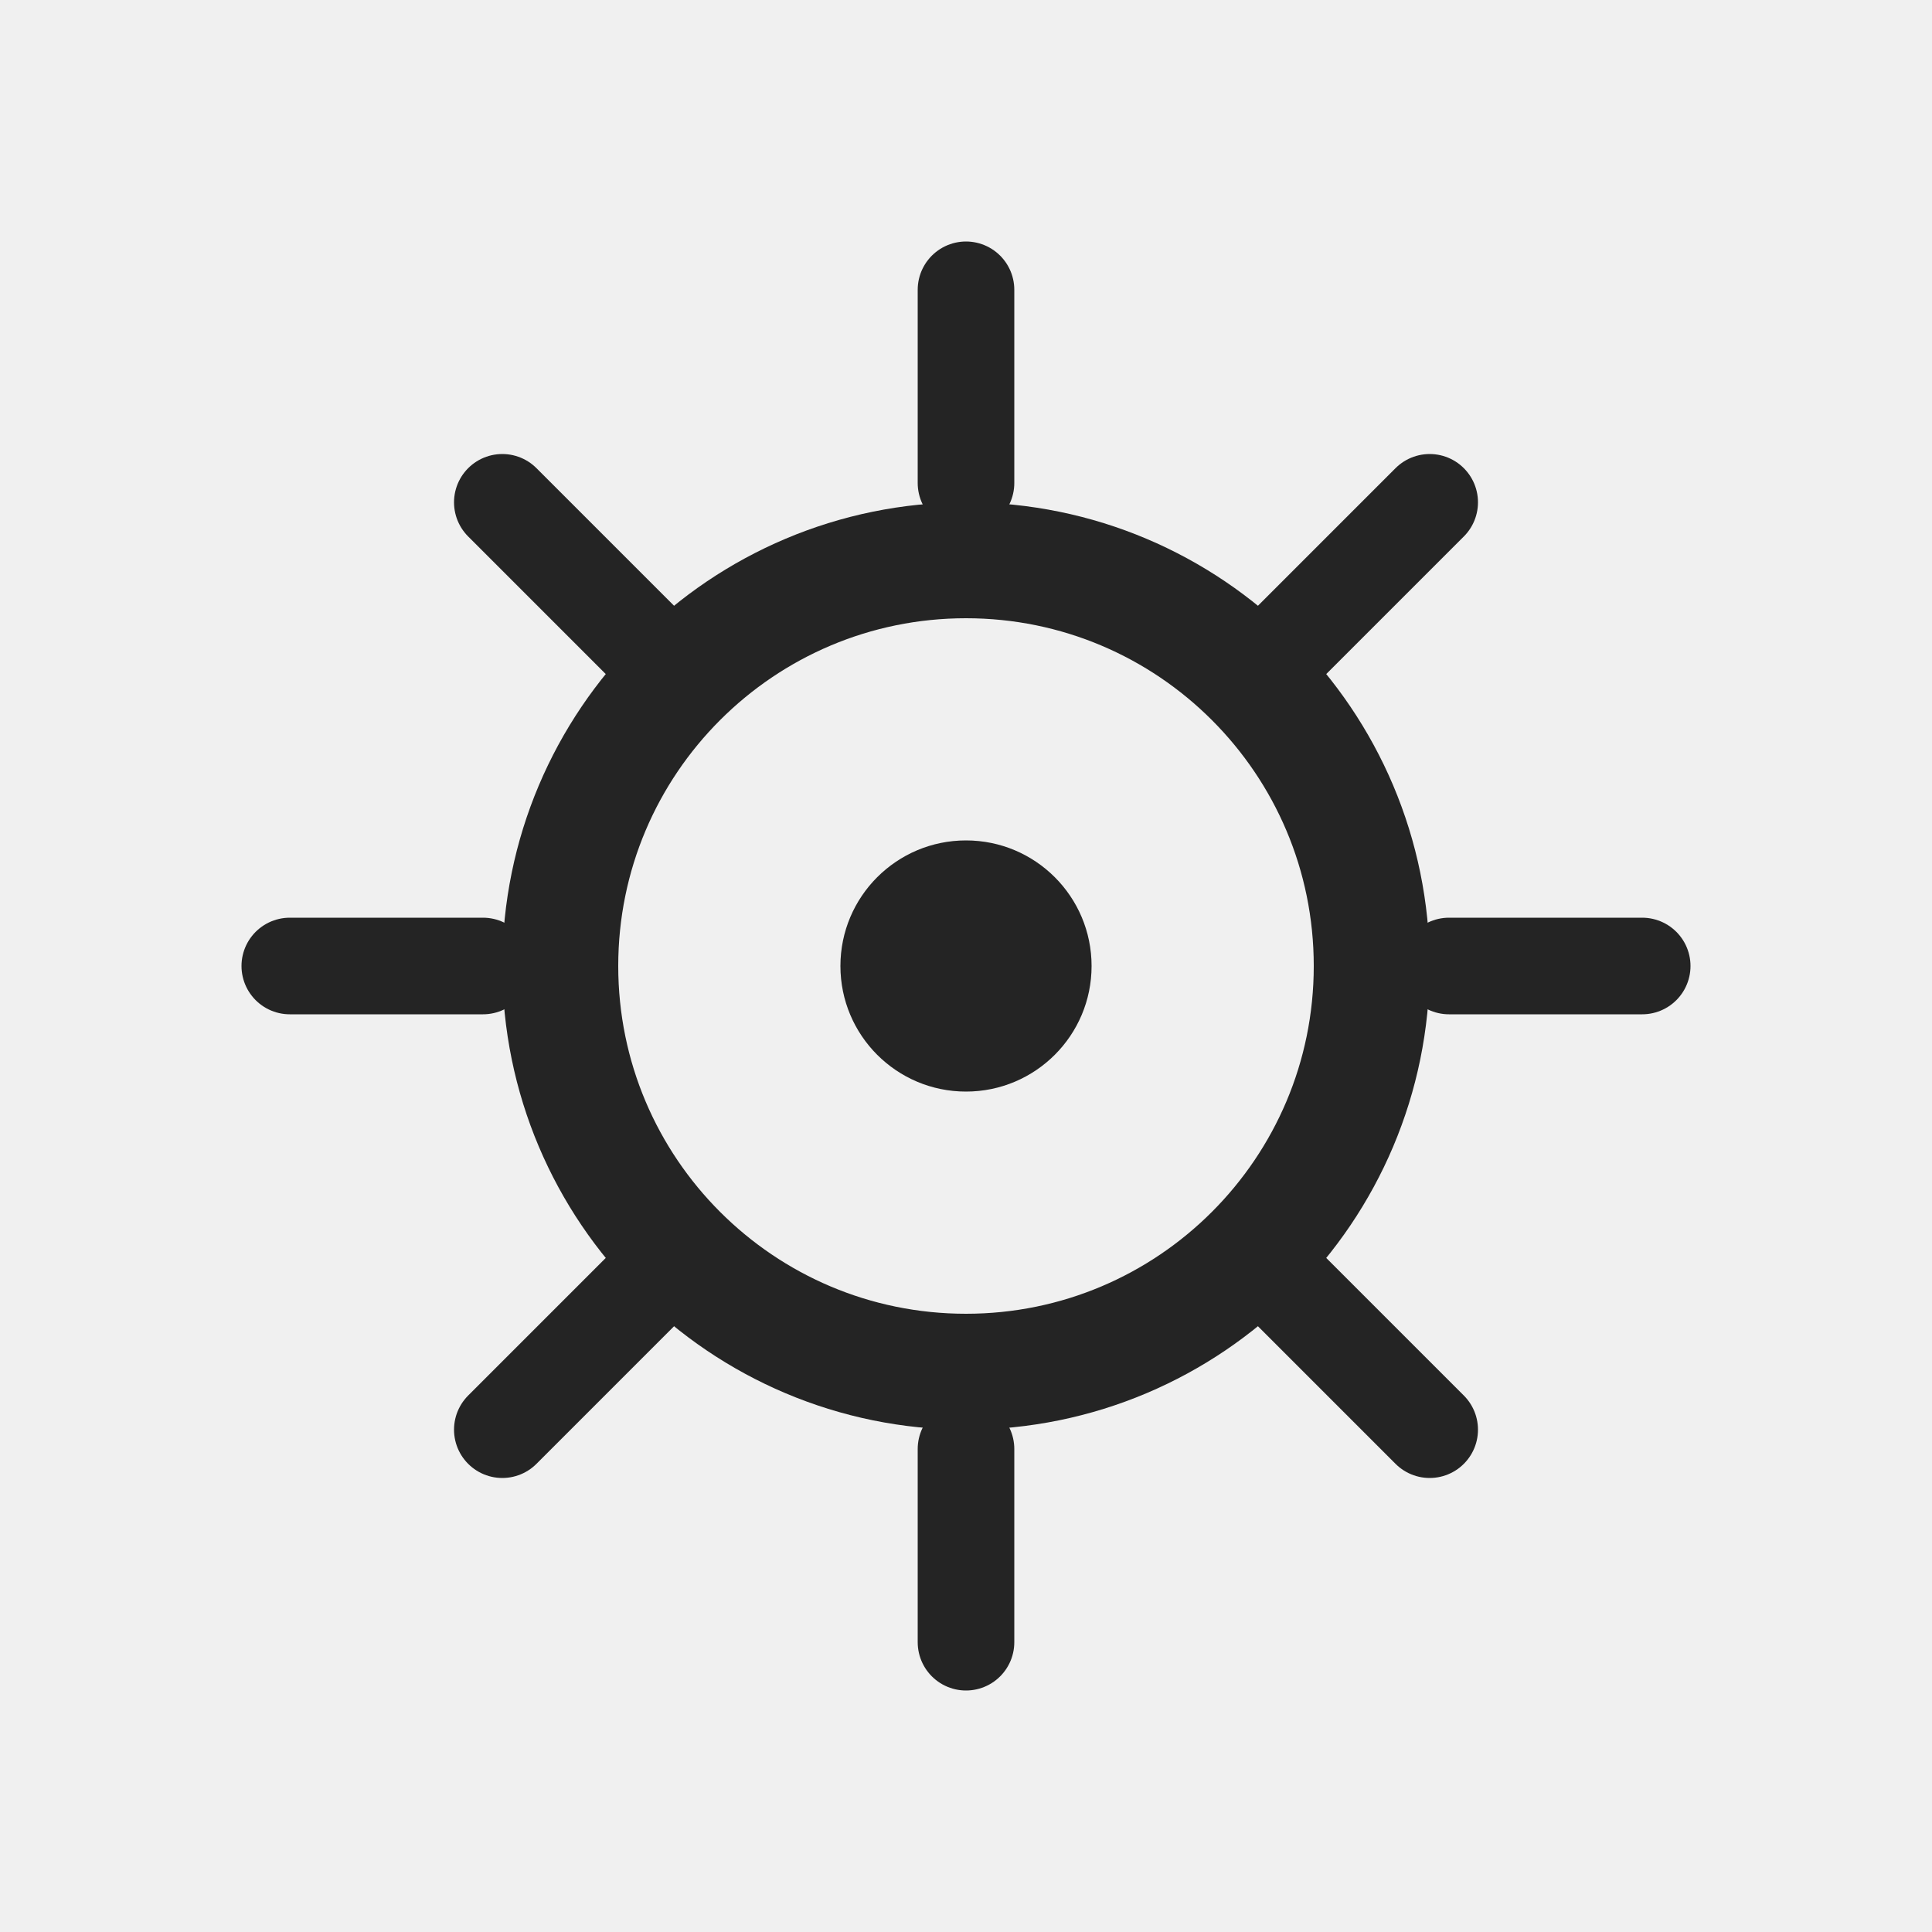
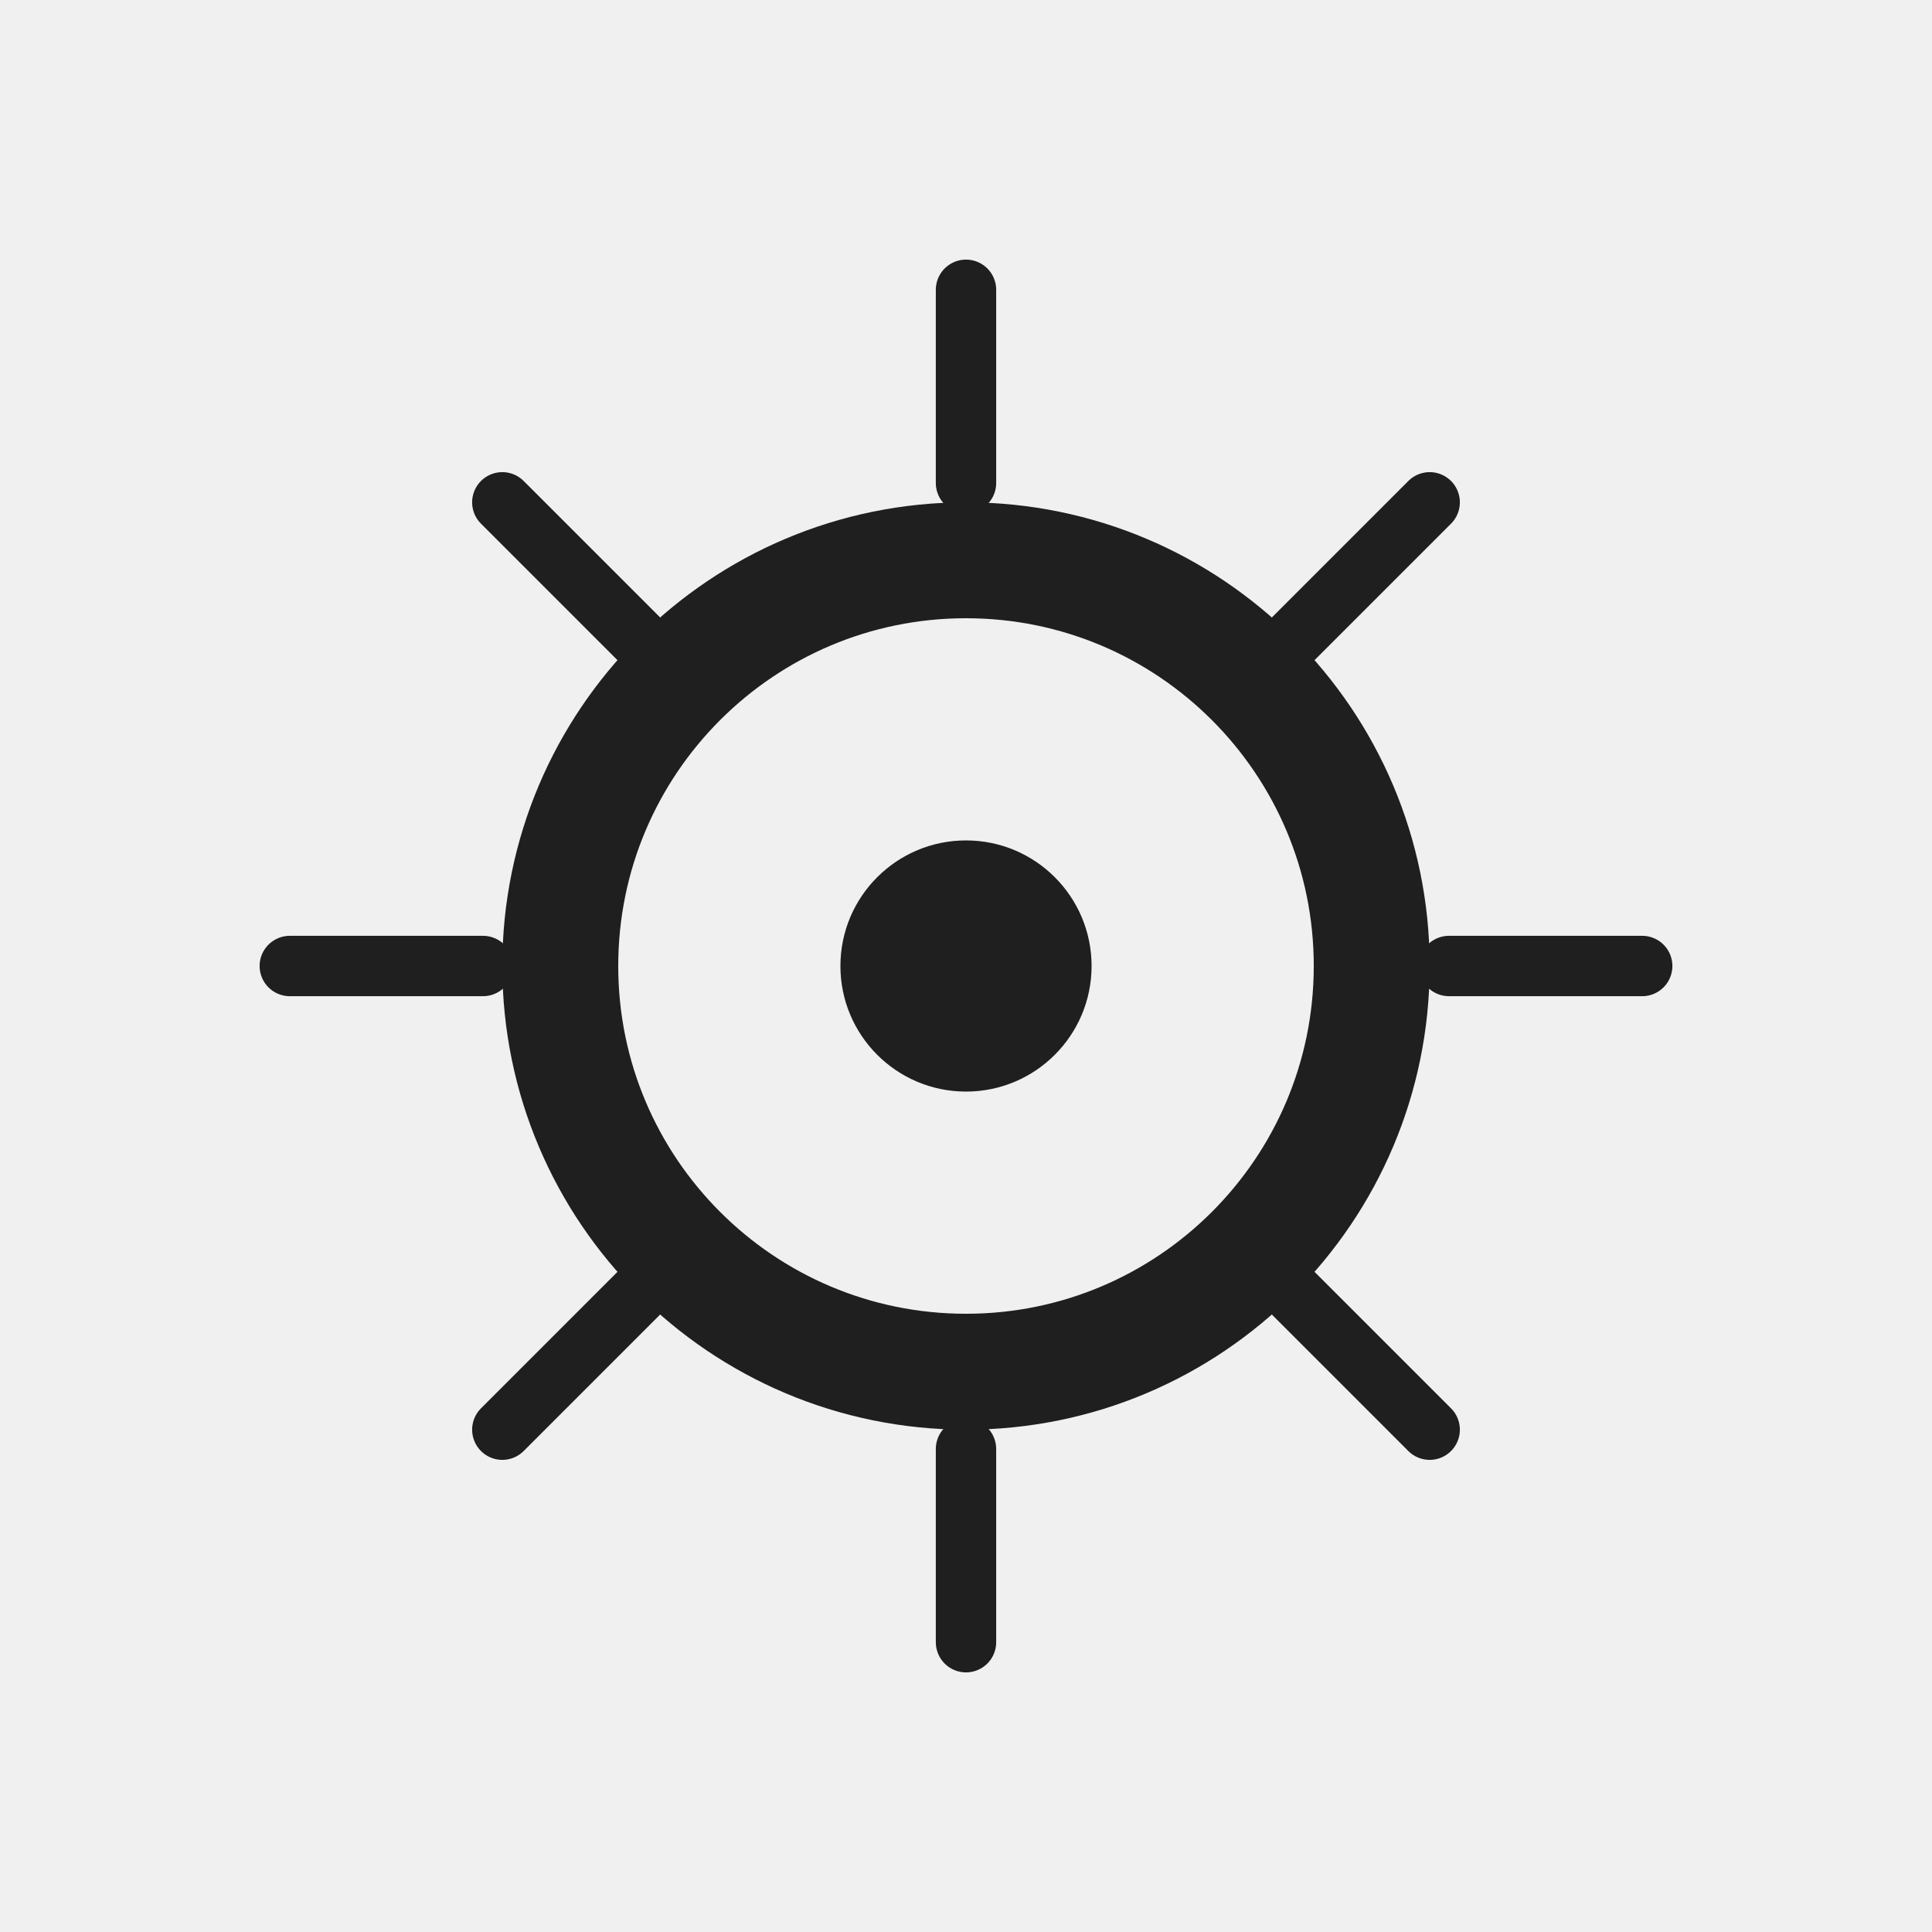
<svg xmlns="http://www.w3.org/2000/svg" width="32" height="32" viewBox="0 0 32 32">
-   <circle cx="16" cy="16" r="6.72" stroke-width="1.92" fill="none" stroke="#242424" stroke-linecap="round" stroke-linejoin="round" />
-   <circle cx="16" cy="16" r="2.08" fill="#242424" />
-   <path d="M16 4.8 L16 8" stroke-width="1.6" fill="none" stroke="#242424" stroke-linecap="round" stroke-linejoin="round" />
-   <path d="M16 24 L16 27.2" stroke-width="1.6" fill="none" stroke="#242424" stroke-linecap="round" stroke-linejoin="round" />
-   <path d="M4.8 16 L8 16" stroke-width="1.6" fill="none" stroke="#242424" stroke-linecap="round" stroke-linejoin="round" />
-   <path d="M24 16 L27.2 16" stroke-width="1.6" fill="none" stroke="#242424" stroke-linecap="round" stroke-linejoin="round" />
-   <path d="M8.32 8.32 L10.72 10.72" stroke-width="1.6" fill="none" stroke="#242424" stroke-linecap="round" stroke-linejoin="round" />
-   <path d="M21.28 21.28 L23.68 23.68" stroke-width="1.6" fill="none" stroke="#242424" stroke-linecap="round" stroke-linejoin="round" />
-   <path d="M23.68 8.32 L21.28 10.72" stroke-width="1.6" fill="none" stroke="#242424" stroke-linecap="round" stroke-linejoin="round" />
-   <path d="M10.72 21.28 L8.32 23.68" stroke-width="1.6" fill="none" stroke="#242424" stroke-linecap="round" stroke-linejoin="round" />
+   <defs>
+     <style>
+       .s{fill:none;stroke:#1f1f1f;stroke-linecap:square;stroke-linejoin:miter;vector-effect:non-scaling-stroke}.r{fill:none;stroke:#1f1f1f;stroke-linecap:round;stroke-linejoin:round;vector-effect:non-scaling-stroke}.g{fill:#217346}.g2{fill:#8fd19e}.b{fill:#5b9bd5}.o{fill:#f4b183}.y{fill:#ffd966}.rd{fill:#d83b01}.p{fill:#8064a2}.w{fill:#fff}.k{fill:#1f1f1f}.f{fill:#f7f7f7}.t{font-family:'Segoe UI',Arial,sans-serif;fill:#1f1f1f;font-weight:500;text-anchor:middle;dominant-baseline:central}
+     </style>
+   </defs>
+   <circle class="r" cx="16" cy="16" r="6.72" stroke-width="1.92" />
+   <circle class="k" cx="16" cy="16" r="2.08" />
+   <path class="r" d="M16 4.8 L16 8" stroke-width="1" />
+   <path class="r" d="M16 24 L16 27.2" stroke-width="1" />
+   <path class="r" d="M4.8 16 L8 16" stroke-width="1" />
+   <path class="r" d="M24 16 L27.2 16" stroke-width="1" />
+   <path class="r" d="M8.32 8.32 L10.72 10.72" stroke-width="1" />
+   <path class="r" d="M21.28 21.28 L23.68 23.68" stroke-width="1" />
+   <path class="r" d="M23.68 8.32 L21.28 10.72" stroke-width="1" />
+   <path class="r" d="M10.72 21.28 L8.32 23.68" stroke-width="1" />
</svg>
